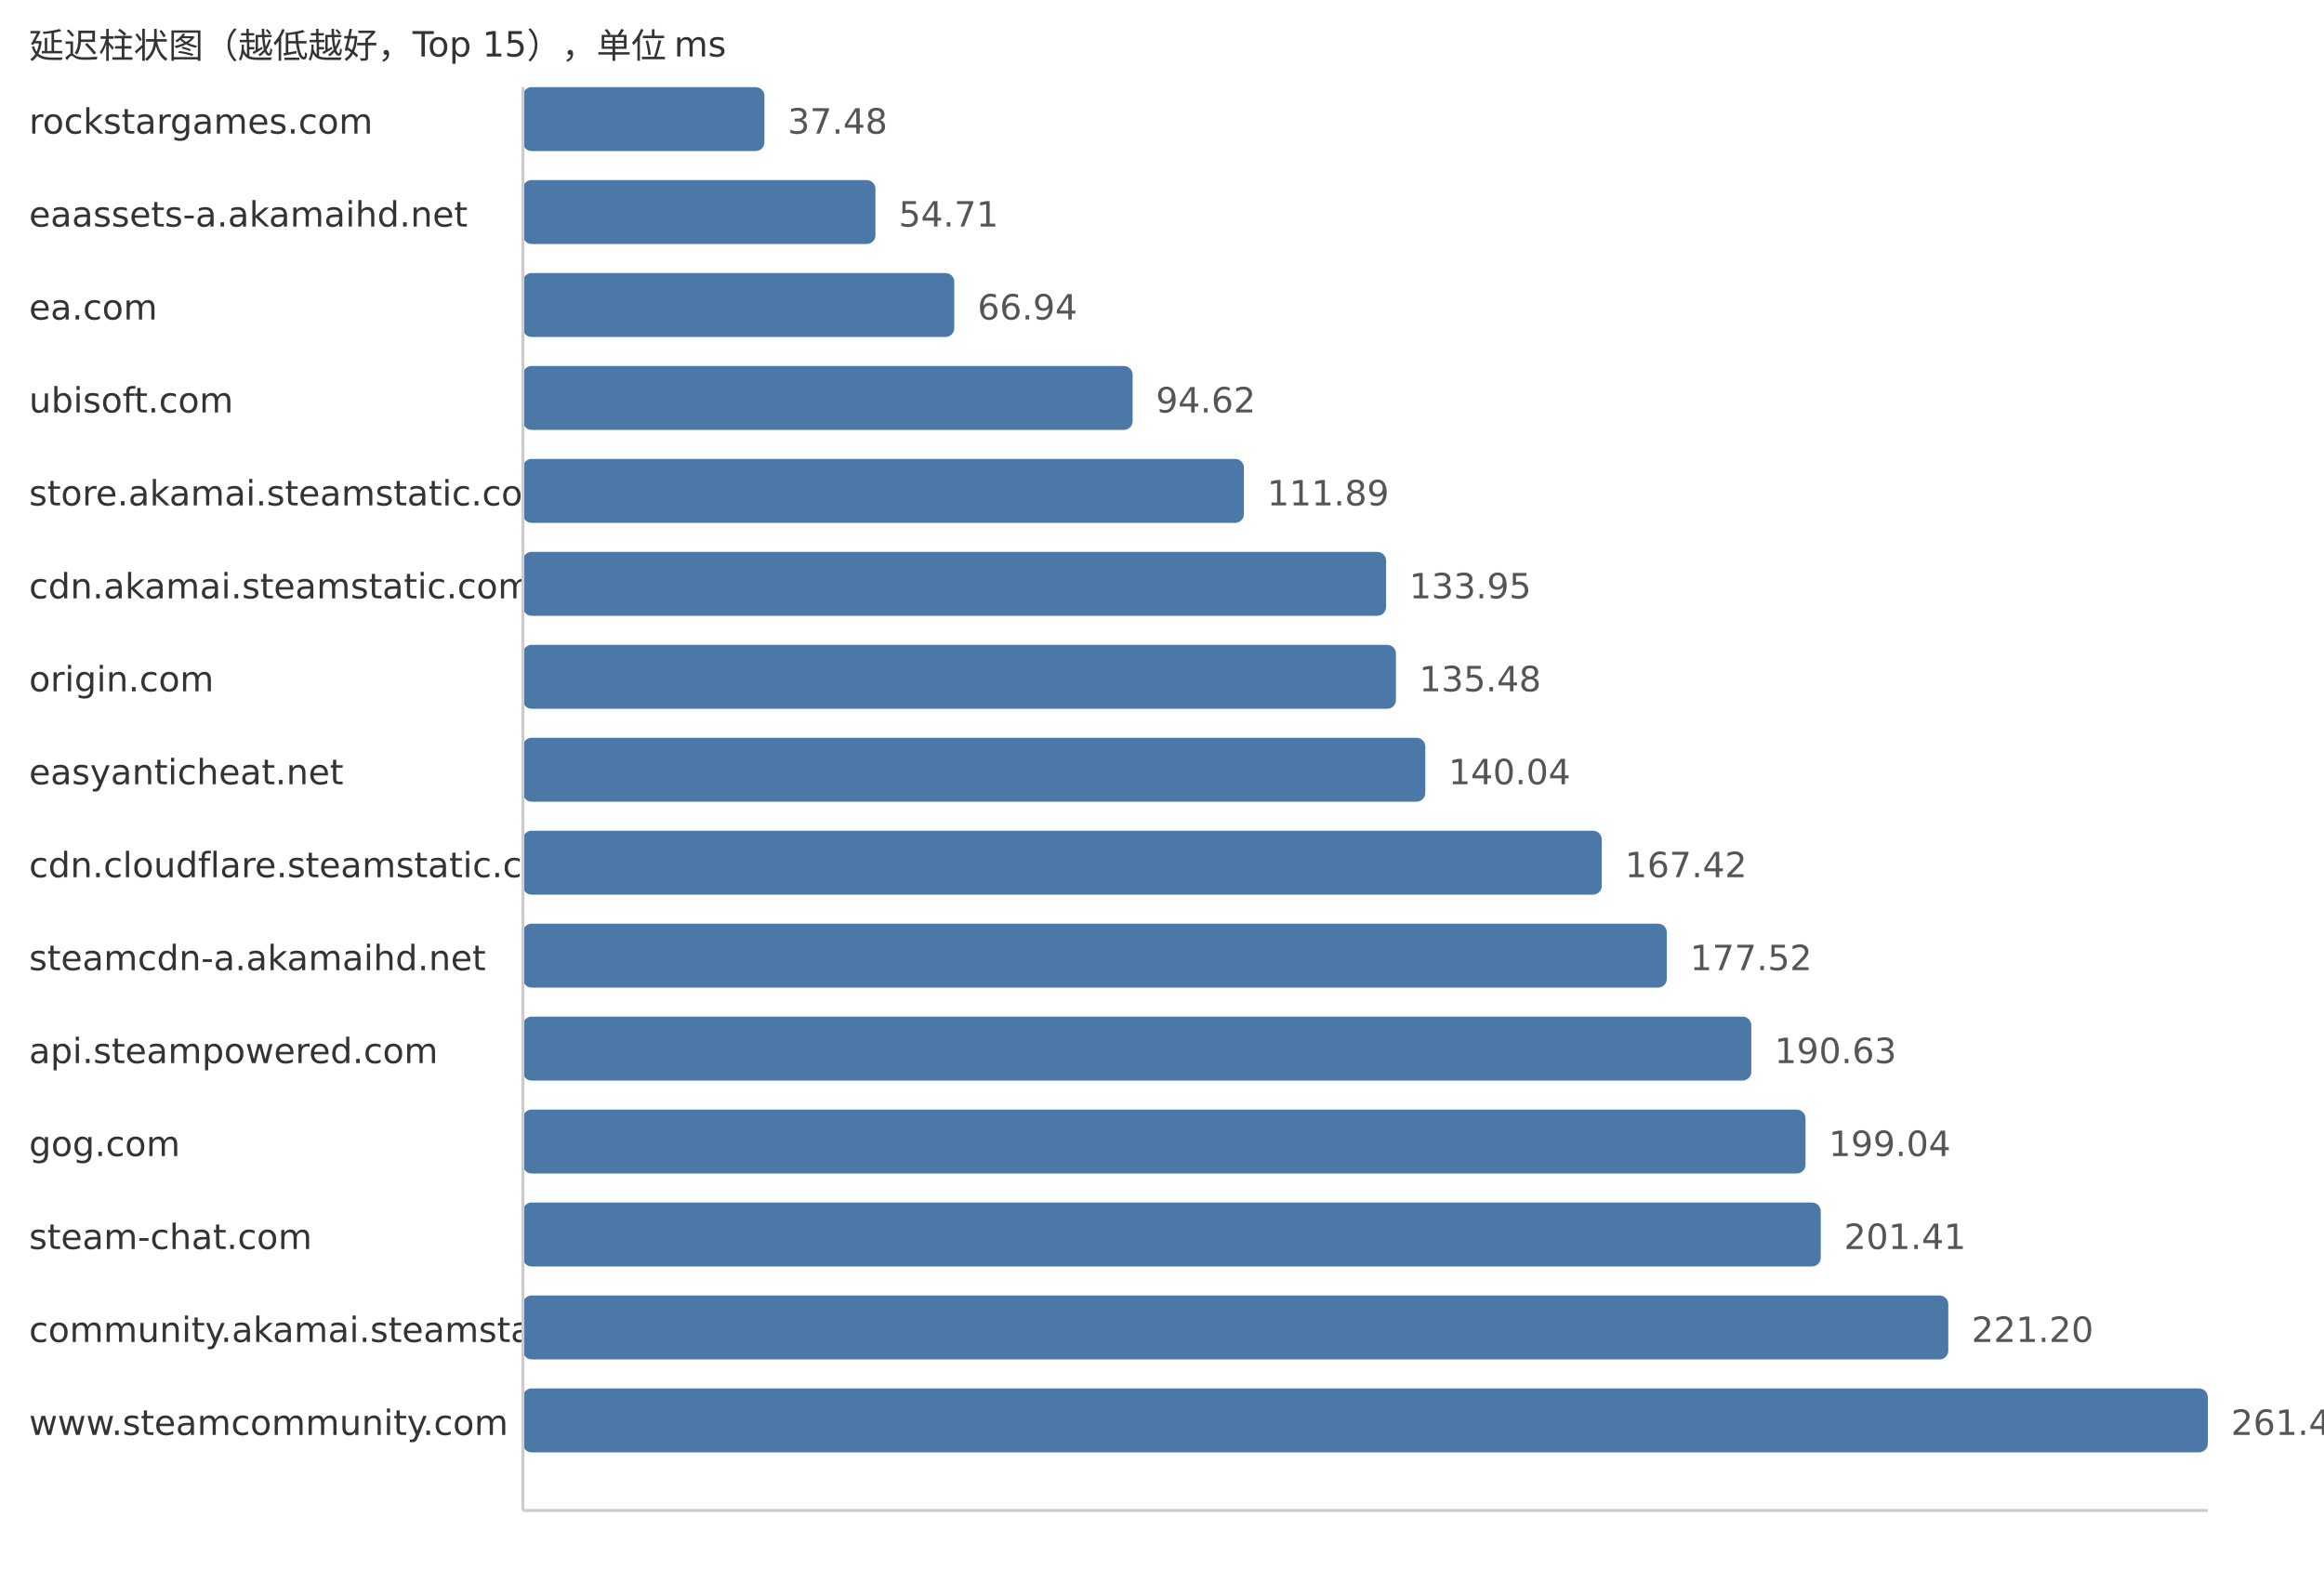
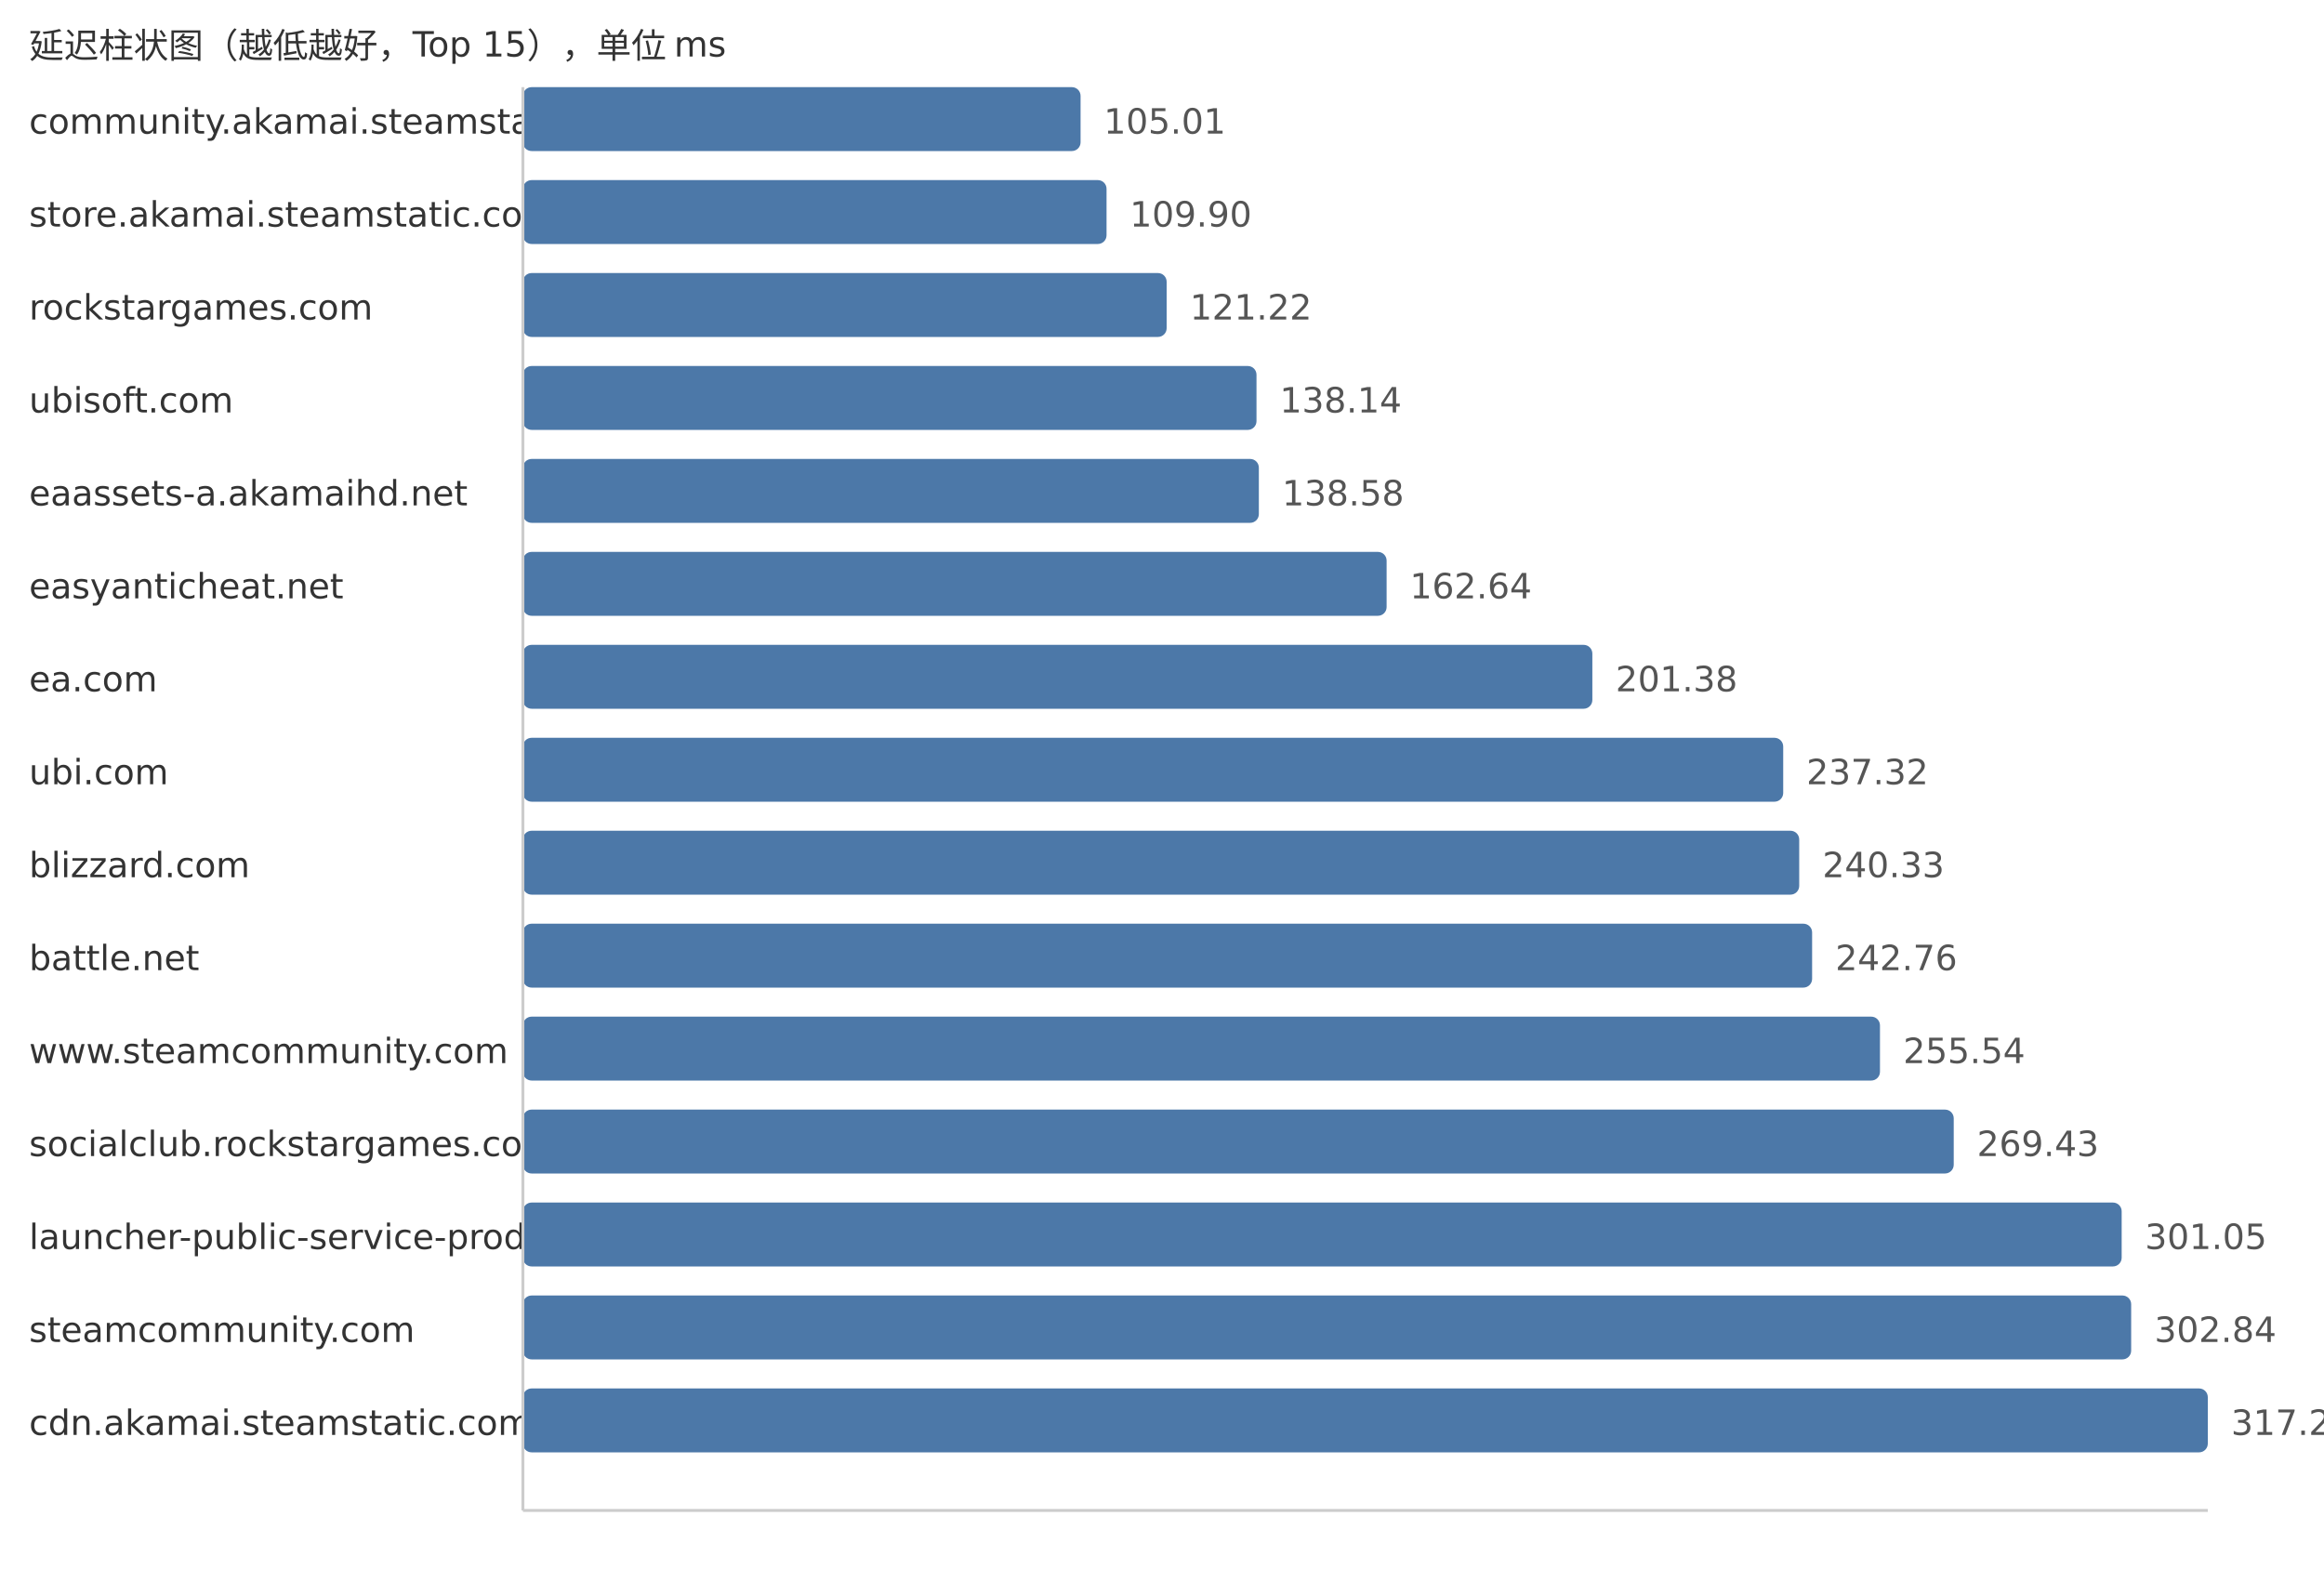
<svg xmlns="http://www.w3.org/2000/svg" width="800" height="540">
  <style> .label{font-family:DejaVu Sans,Verdana,Geneva,sans-serif;font-size:12px;fill:#333} .value{font-family:DejaVu Sans,Verdana,Geneva,sans-serif;font-size:12px;fill:#555} </style>
  <text x="10" y="20" class="label">延迟柱状图（越低越好，Top 15），单位 ms</text>
-   <text x="10" y="46" class="label">rockstargames.com</text>
-   <rect x="180" y="30" width="83.14" height="22" fill="#4c78a8" rx="3" />
-   <text x="271.14" y="46" class="value">37.48</text>
-   <text x="10" y="78" class="label">eaassets-a.akamaihd.net</text>
-   <rect x="180" y="62" width="121.36" height="22" fill="#4c78a8" rx="3" />
-   <text x="309.36" y="78" class="value">54.71</text>
-   <text x="10" y="110" class="label">ea.com</text>
-   <rect x="180" y="94" width="148.49" height="22" fill="#4c78a8" rx="3" />
-   <text x="336.49" y="110" class="value">66.94</text>
+   <text x="10" y="46" class="label">community.akamai.steamstatic.com</text>
+   <rect x="180" y="30" width="191.97" height="22" fill="#4c78a8" rx="3" />
+   <text x="379.97" y="46" class="value">105.01</text>
+   <text x="10" y="78" class="label">store.akamai.steamstatic.com</text>
+   <rect x="180" y="62" width="200.91" height="22" fill="#4c78a8" rx="3" />
+   <text x="388.91" y="78" class="value">109.90</text>
+   <text x="10" y="110" class="label">rockstargames.com</text>
+   <rect x="180" y="94" width="221.6" height="22" fill="#4c78a8" rx="3" />
+   <text x="409.6" y="110" class="value">121.22</text>
  <text x="10" y="142" class="label">ubisoft.com</text>
-   <rect x="180" y="126" width="209.89" height="22" fill="#4c78a8" rx="3" />
-   <text x="397.89" y="142" class="value">94.62</text>
-   <text x="10" y="174" class="label">store.akamai.steamstatic.com</text>
-   <rect x="180" y="158" width="248.2" height="22" fill="#4c78a8" rx="3" />
-   <text x="436.2" y="174" class="value">111.89</text>
-   <text x="10" y="206" class="label">cdn.akamai.steamstatic.com</text>
-   <rect x="180" y="190" width="297.13" height="22" fill="#4c78a8" rx="3" />
-   <text x="485.13" y="206" class="value">133.95</text>
-   <text x="10" y="238" class="label">origin.com</text>
-   <rect x="180" y="222" width="300.53" height="22" fill="#4c78a8" rx="3" />
-   <text x="488.53" y="238" class="value">135.48</text>
-   <text x="10" y="270" class="label">easyanticheat.net</text>
-   <rect x="180" y="254" width="310.64" height="22" fill="#4c78a8" rx="3" />
-   <text x="498.64" y="270" class="value">140.04</text>
-   <text x="10" y="302" class="label">cdn.cloudflare.steamstatic.com</text>
-   <rect x="180" y="286" width="371.38" height="22" fill="#4c78a8" rx="3" />
-   <text x="559.38" y="302" class="value">167.42</text>
-   <text x="10" y="334" class="label">steamcdn-a.akamaihd.net</text>
-   <rect x="180" y="318" width="393.78" height="22" fill="#4c78a8" rx="3" />
-   <text x="581.78" y="334" class="value">177.52</text>
-   <text x="10" y="366" class="label">api.steampowered.com</text>
-   <rect x="180" y="350" width="422.86" height="22" fill="#4c78a8" rx="3" />
-   <text x="610.86" y="366" class="value">190.63</text>
-   <text x="10" y="398" class="label">gog.com</text>
-   <rect x="180" y="382" width="441.52" height="22" fill="#4c78a8" rx="3" />
-   <text x="629.52" y="398" class="value">199.04</text>
-   <text x="10" y="430" class="label">steam-chat.com</text>
-   <rect x="180" y="414" width="446.77" height="22" fill="#4c78a8" rx="3" />
-   <text x="634.77" y="430" class="value">201.41</text>
-   <text x="10" y="462" class="label">community.akamai.steamstatic.com</text>
-   <rect x="180" y="446" width="490.67" height="22" fill="#4c78a8" rx="3" />
-   <text x="678.67" y="462" class="value">221.20</text>
-   <text x="10" y="494" class="label">www.steamcommunity.com</text>
+   <rect x="180" y="126" width="252.53" height="22" fill="#4c78a8" rx="3" />
+   <text x="440.53" y="142" class="value">138.14</text>
+   <text x="10" y="174" class="label">eaassets-a.akamaihd.net</text>
+   <rect x="180" y="158" width="253.34" height="22" fill="#4c78a8" rx="3" />
+   <text x="441.34" y="174" class="value">138.58</text>
+   <text x="10" y="206" class="label">easyanticheat.net</text>
+   <rect x="180" y="190" width="297.32" height="22" fill="#4c78a8" rx="3" />
+   <text x="485.32" y="206" class="value">162.64</text>
+   <text x="10" y="238" class="label">ea.com</text>
+   <rect x="180" y="222" width="368.14" height="22" fill="#4c78a8" rx="3" />
+   <text x="556.14" y="238" class="value">201.38</text>
+   <text x="10" y="270" class="label">ubi.com</text>
+   <rect x="180" y="254" width="433.84" height="22" fill="#4c78a8" rx="3" />
+   <text x="621.84" y="270" class="value">237.32</text>
+   <text x="10" y="302" class="label">blizzard.com</text>
+   <rect x="180" y="286" width="439.35" height="22" fill="#4c78a8" rx="3" />
+   <text x="627.35" y="302" class="value">240.33</text>
+   <text x="10" y="334" class="label">battle.net</text>
+   <rect x="180" y="318" width="443.79" height="22" fill="#4c78a8" rx="3" />
+   <text x="631.79" y="334" class="value">242.76</text>
+   <text x="10" y="366" class="label">www.steamcommunity.com</text>
+   <rect x="180" y="350" width="467.15" height="22" fill="#4c78a8" rx="3" />
+   <text x="655.15" y="366" class="value">255.54</text>
+   <text x="10" y="398" class="label">socialclub.rockstargames.com</text>
+   <rect x="180" y="382" width="492.54" height="22" fill="#4c78a8" rx="3" />
+   <text x="680.54" y="398" class="value">269.43</text>
+   <text x="10" y="430" class="label">launcher-public-service-prod06.ol.epicgames.com</text>
+   <rect x="180" y="414" width="550.35" height="22" fill="#4c78a8" rx="3" />
+   <text x="738.35" y="430" class="value">301.05</text>
+   <text x="10" y="462" class="label">steamcommunity.com</text>
+   <rect x="180" y="446" width="553.62" height="22" fill="#4c78a8" rx="3" />
+   <text x="741.62" y="462" class="value">302.84</text>
+   <text x="10" y="494" class="label">cdn.akamai.steamstatic.com</text>
  <rect x="180" y="478" width="580.0" height="22" fill="#4c78a8" rx="3" />
-   <text x="768.0" y="494" class="value">261.47</text>
+   <text x="768.0" y="494" class="value">317.27</text>
  <line x1="180" y1="30" x2="180" y2="520" stroke="#ccc" />
  <line x1="180" y1="520" x2="760" y2="520" stroke="#ccc" />
</svg>
